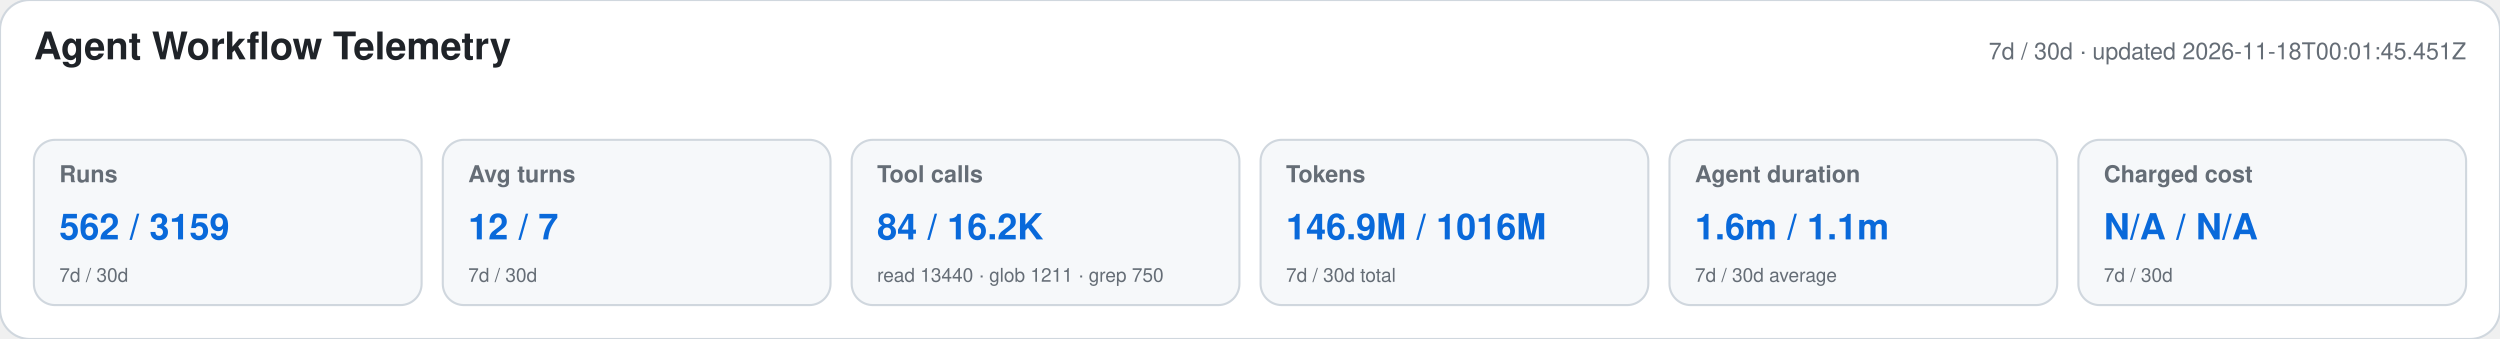
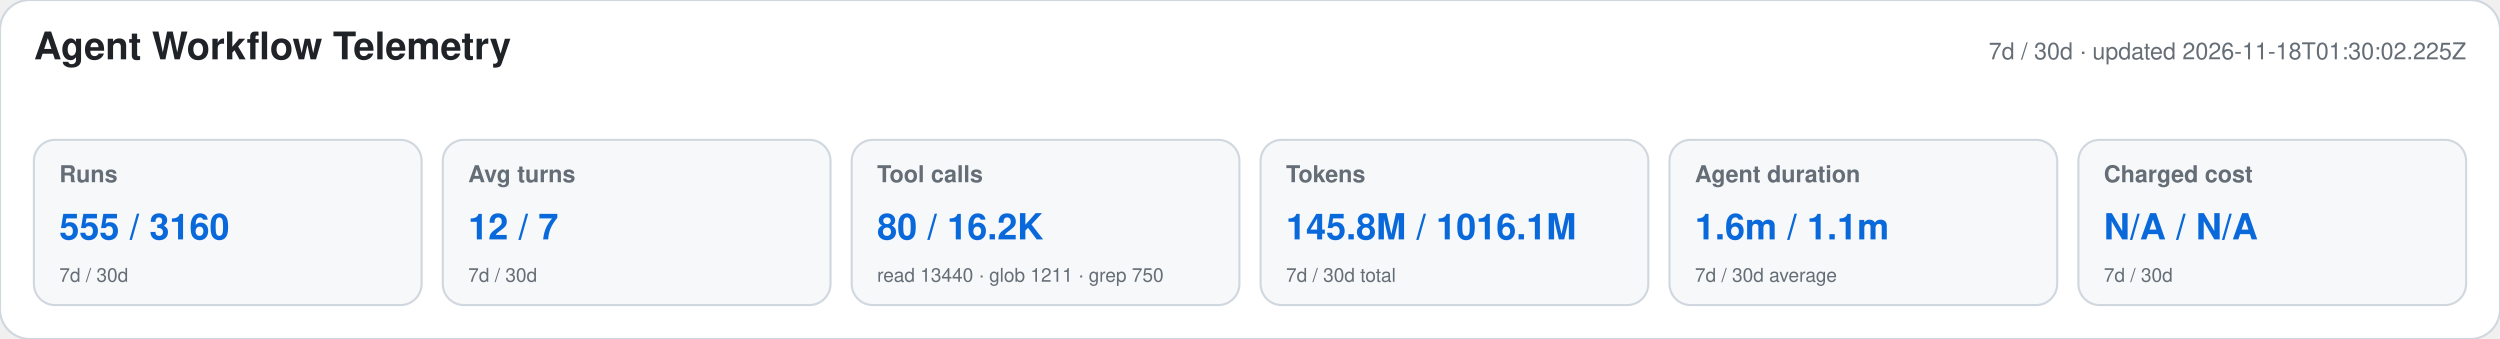
<svg xmlns="http://www.w3.org/2000/svg" width="1180" height="160" viewBox="0 0 1180 160" role="img" aria-labelledby="title desc">
  <style>text{font-family:-apple-system,BlinkMacSystemFont,"Segoe UI",Helvetica,Arial,sans-serif}.heading{font-size:18px;font-weight:650;fill:#1f2328}.meta,.label,.secondary{fill:#656d76}.meta,.label{font-size:11px}.label{font-weight:600}.primary{font-size:17px;font-weight:700;fill:#0969da}.secondary{font-size:9px}</style>
  <rect width="1180" height="160" rx="14" fill="#ffffff" stroke="#d0d7de" />
  <text x="16" y="28" class="heading">Agent Workflow Telemetry</text>
-   <text x="1164" y="28" text-anchor="end" class="meta">7d / 30d · updated 2026-11-18T00:01:45.451Z</text>
+   <text x="1164" y="28" text-anchor="end" class="meta">7d / 30d · updated 2026-11-18T01:30:02.225Z</text>
  <g>
    <rect x="16" y="66" width="183" height="78" rx="10" fill="#f6f8fa" stroke="#d0d7de" />
    <text x="28" y="86" class="label">Runs</text>
-     <text x="28" y="113" class="primary">562 / 3159</text>
+     <text x="28" y="113" class="primary">555 / 3160</text>
    <text x="28" y="133" class="secondary">7d / 30d</text>
  </g>
  <g>
    <rect x="209" y="66" width="183" height="78" rx="10" fill="#f6f8fa" stroke="#d0d7de" />
    <text x="221" y="86" class="label">Avg turns</text>
    <text x="221" y="113" class="primary">12 / 7</text>
    <text x="221" y="133" class="secondary">7d / 30d</text>
  </g>
  <g>
    <rect x="402" y="66" width="183" height="78" rx="10" fill="#f6f8fa" stroke="#d0d7de" />
    <text x="414" y="86" class="label">Tool calls</text>
-     <text x="414" y="113" class="primary">84 / 16.2K</text>
+     <text x="414" y="113" class="primary">80 / 16.2K</text>
    <text x="414" y="133" class="secondary">read 13440 · glob 1211 · grep 750</text>
  </g>
  <g>
    <rect x="595" y="66" width="183" height="78" rx="10" fill="#f6f8fa" stroke="#d0d7de" />
    <text x="607" y="86" class="label">Tokens</text>
-     <text x="607" y="113" class="primary">146.9M / 1016M</text>
+     <text x="607" y="113" class="primary">145.8M / 1016.1M</text>
    <text x="607" y="133" class="secondary">7d / 30d total</text>
  </g>
  <g>
    <rect x="788" y="66" width="183" height="78" rx="10" fill="#f6f8fa" stroke="#d0d7de" />
    <text x="800" y="86" class="label">Agent duration</text>
    <text x="800" y="113" class="primary">1.6m / 1.1m</text>
    <text x="800" y="133" class="secondary">7d / 30d average</text>
  </g>
  <g>
    <rect x="981" y="66" width="183" height="78" rx="10" fill="#f6f8fa" stroke="#d0d7de" />
    <text x="993" y="86" class="label">Charged cost</text>
    <text x="993" y="113" class="primary">N/A / N/A</text>
    <text x="993" y="133" class="secondary">7d / 30d</text>
  </g>
</svg>
